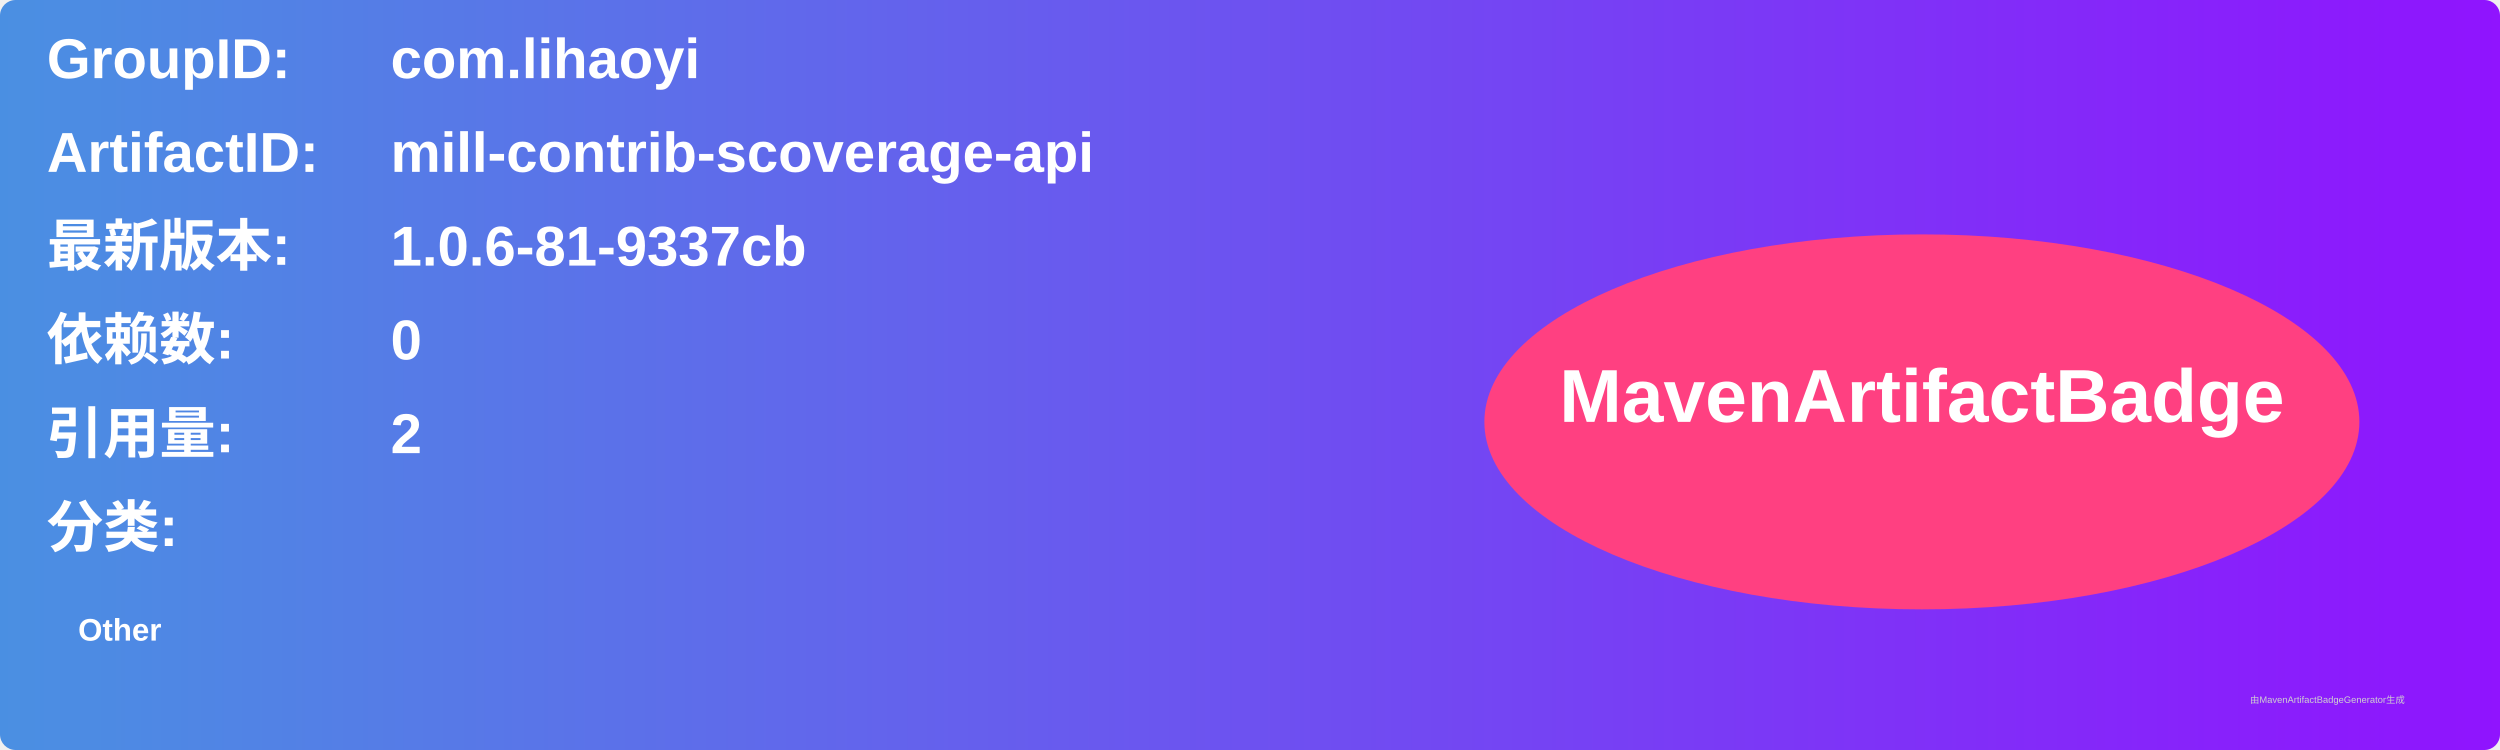
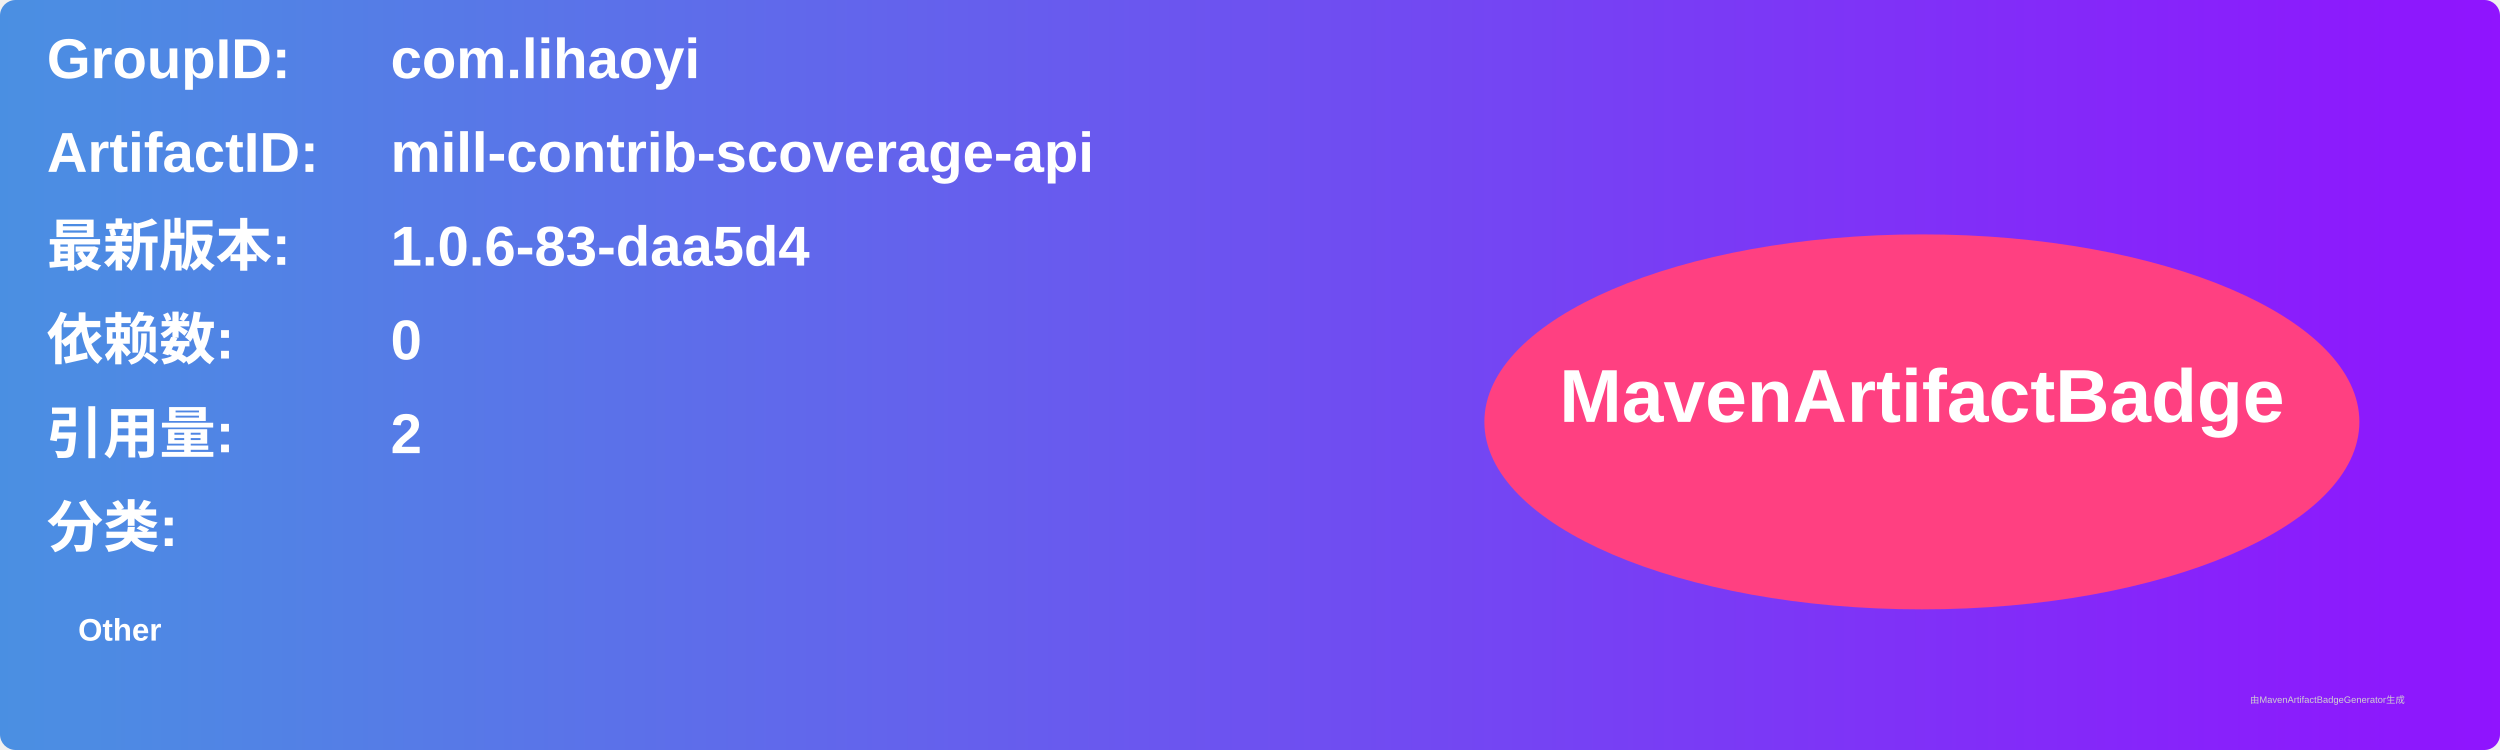
<svg xmlns="http://www.w3.org/2000/svg" width="800" height="240" viewBox="0 0 800 240">
  <linearGradient id="grad" x1="0%" y1="0%" x2="100%" y2="0%">
    <stop offset="0%" stop-color="#4a90e2" />
    <stop offset="100%" stop-color="#9013fe" />
  </linearGradient>
  <rect width="100%" height="100%" rx="5" ry="5" fill="url(#grad)" />
  <g transform="translate(15, 15)">
    <text x="0" y="10" font-family="Arial" font-size="18" fill="white" font-weight="bold" width="260">GroupID:</text>
    <text x="110" y="10" font-family="Arial" font-size="18" fill="white" font-weight="bold" width="460">com.lihaoyi</text>
    <text x="0" y="40" font-family="Arial" font-size="18" fill="white" font-weight="bold" width="260">ArtifactID:</text>
    <text x="110" y="40" font-family="Arial" font-size="18" fill="white" font-weight="bold" width="460">mill-contrib-scoverage-api</text>
    <text x="0" y="70" font-family="Arial" font-size="18" fill="white" font-weight="bold">最新版本:</text>
    <text x="110" y="70" font-family="Arial" font-size="18" fill="white" font-weight="bold">
-       <tspan font-weight="bold">1.0.6-81-9337cb</tspan>
+       <tspan font-weight="bold">1.0.6-83-daa5d4</tspan>
    </text>
    <text x="0" y="100" font-family="Arial" font-size="18" fill="white" font-weight="bold">依赖数: </text>
    <text x="110" y="100" font-family="Arial" font-size="18" fill="white">
      <tspan font-weight="bold">0</tspan>
    </text>
    <text x="0" y="130" font-family="Arial" font-size="18" fill="white" font-weight="bold">引用量: </text>
    <text x="110" y="130" font-family="Arial" font-size="18" fill="white">
      <tspan font-weight="bold">2</tspan>
    </text>
    <text x="0" y="160" font-family="Arial" font-size="18" fill="white" font-weight="bold">分类:</text>
    <text x="10" y="190" font-family="Arial" font-size="10" fill="white">
      <tspan font-weight="bold">Other</tspan>
    </text>
    <ellipse cx="600" cy="120" rx="140" ry="60" fill="#ff4081" />
    <text x="600" y="120" text-anchor="middle" font-family="Arial" font-size="24" fill="white" font-weight="bold">MavenArtifactBadge</text>
  </g>
  <text x="720" y="225" font-family="Arial" font-size="3" fill="#d0d0d0">由MavenArtifactBadgeGenerator生成</text>
</svg>
